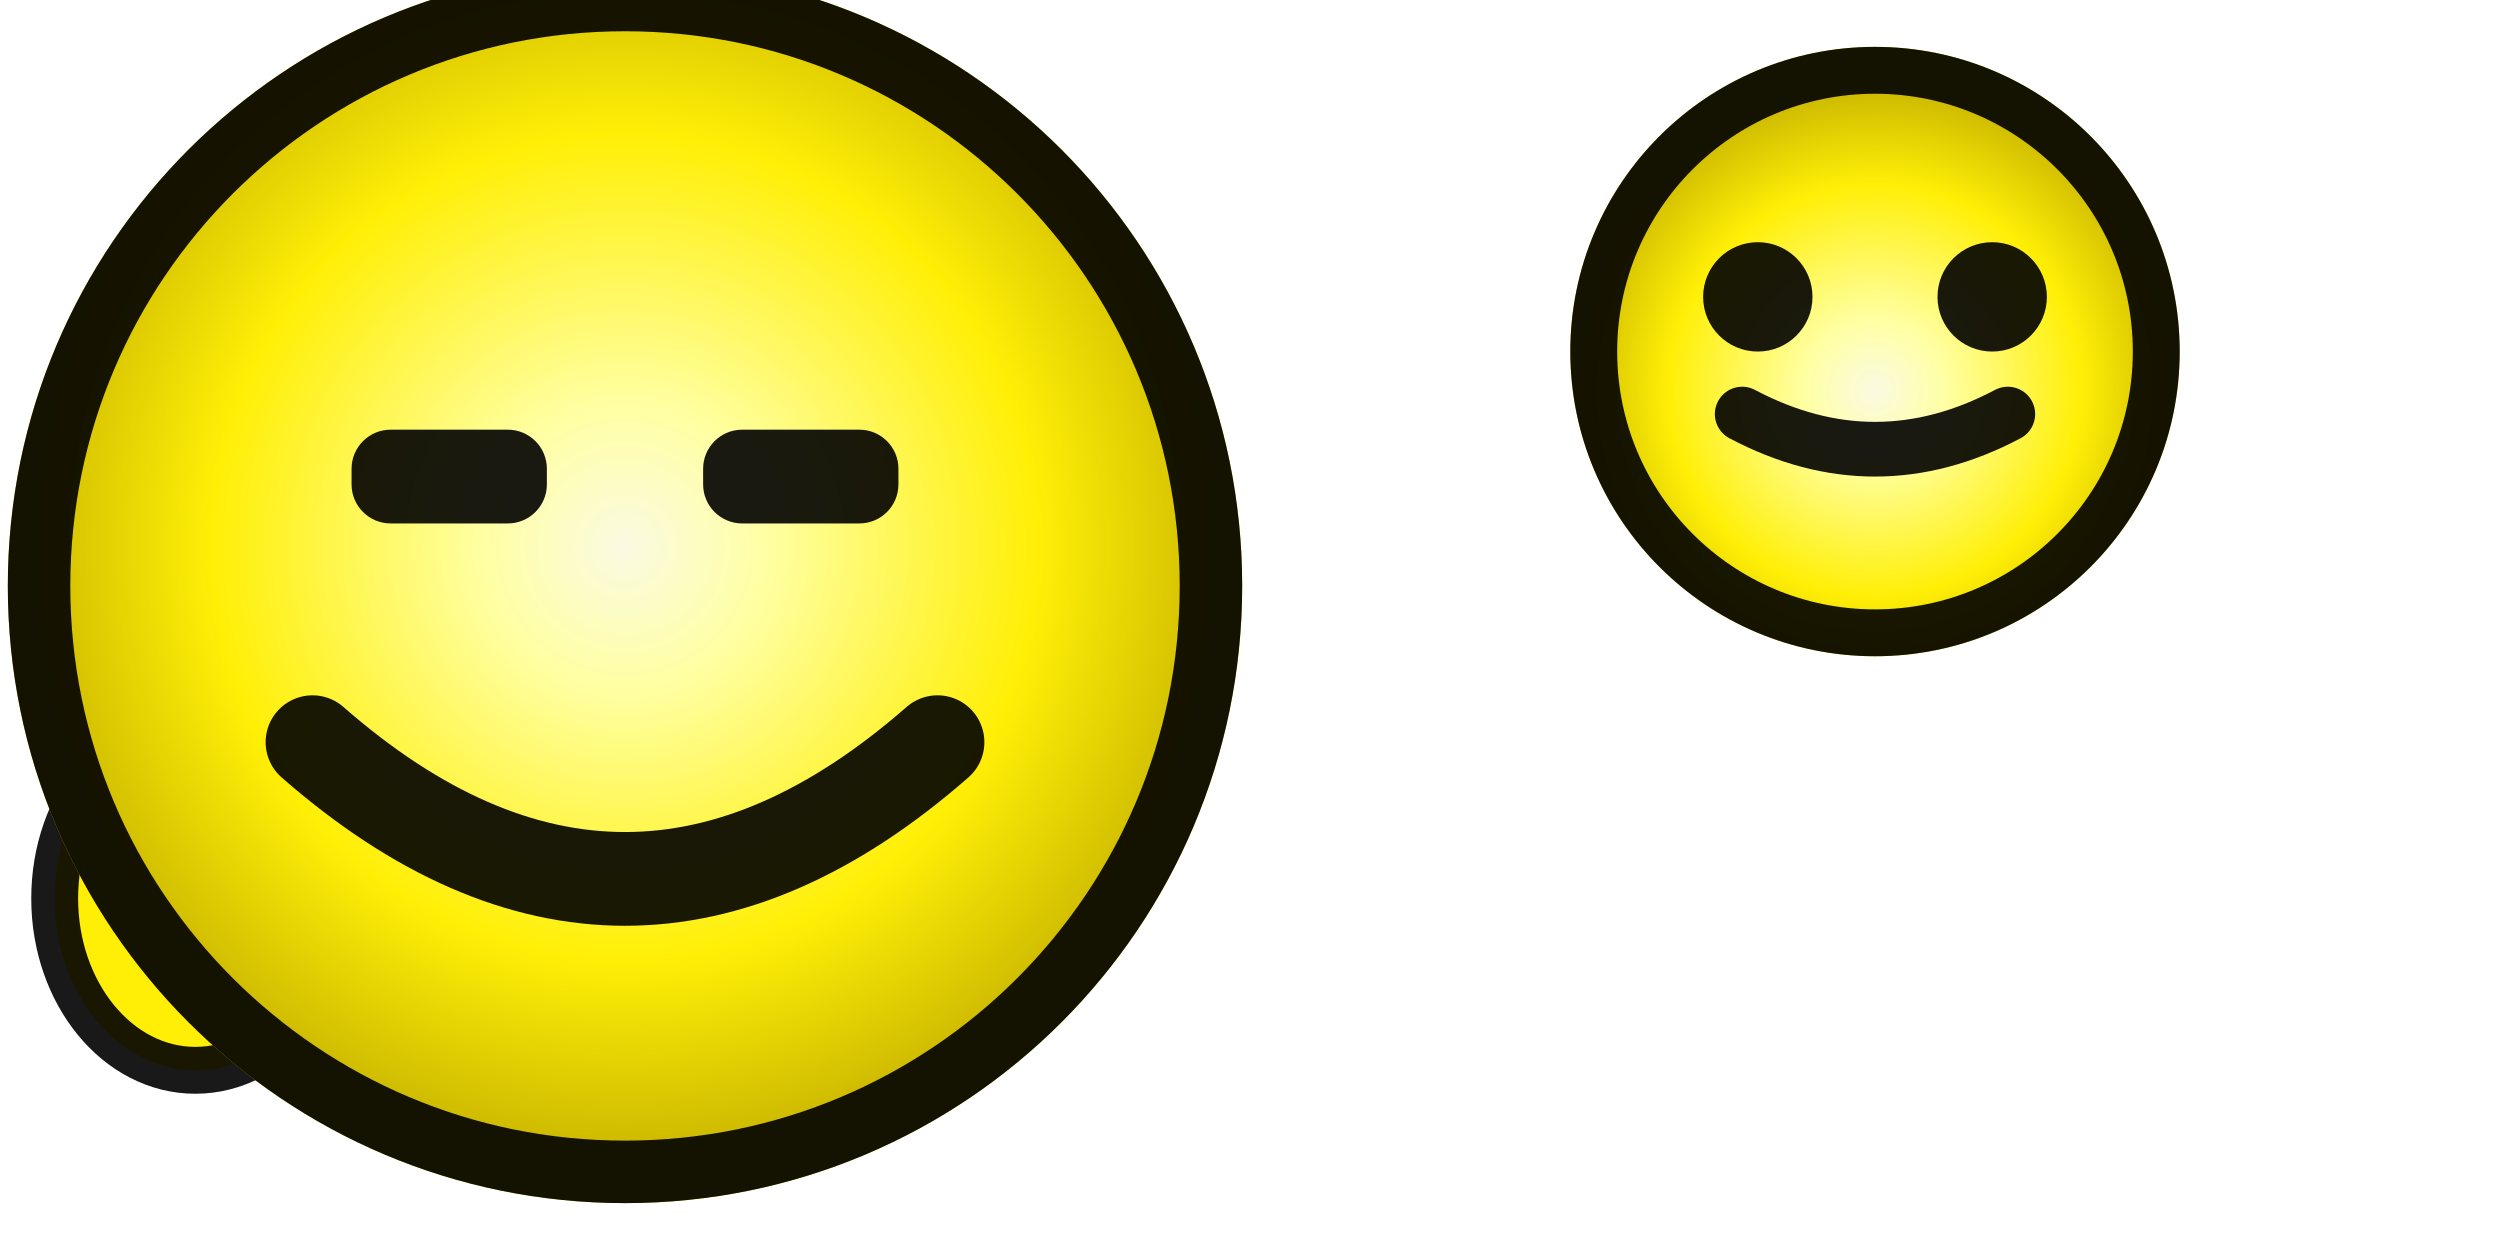
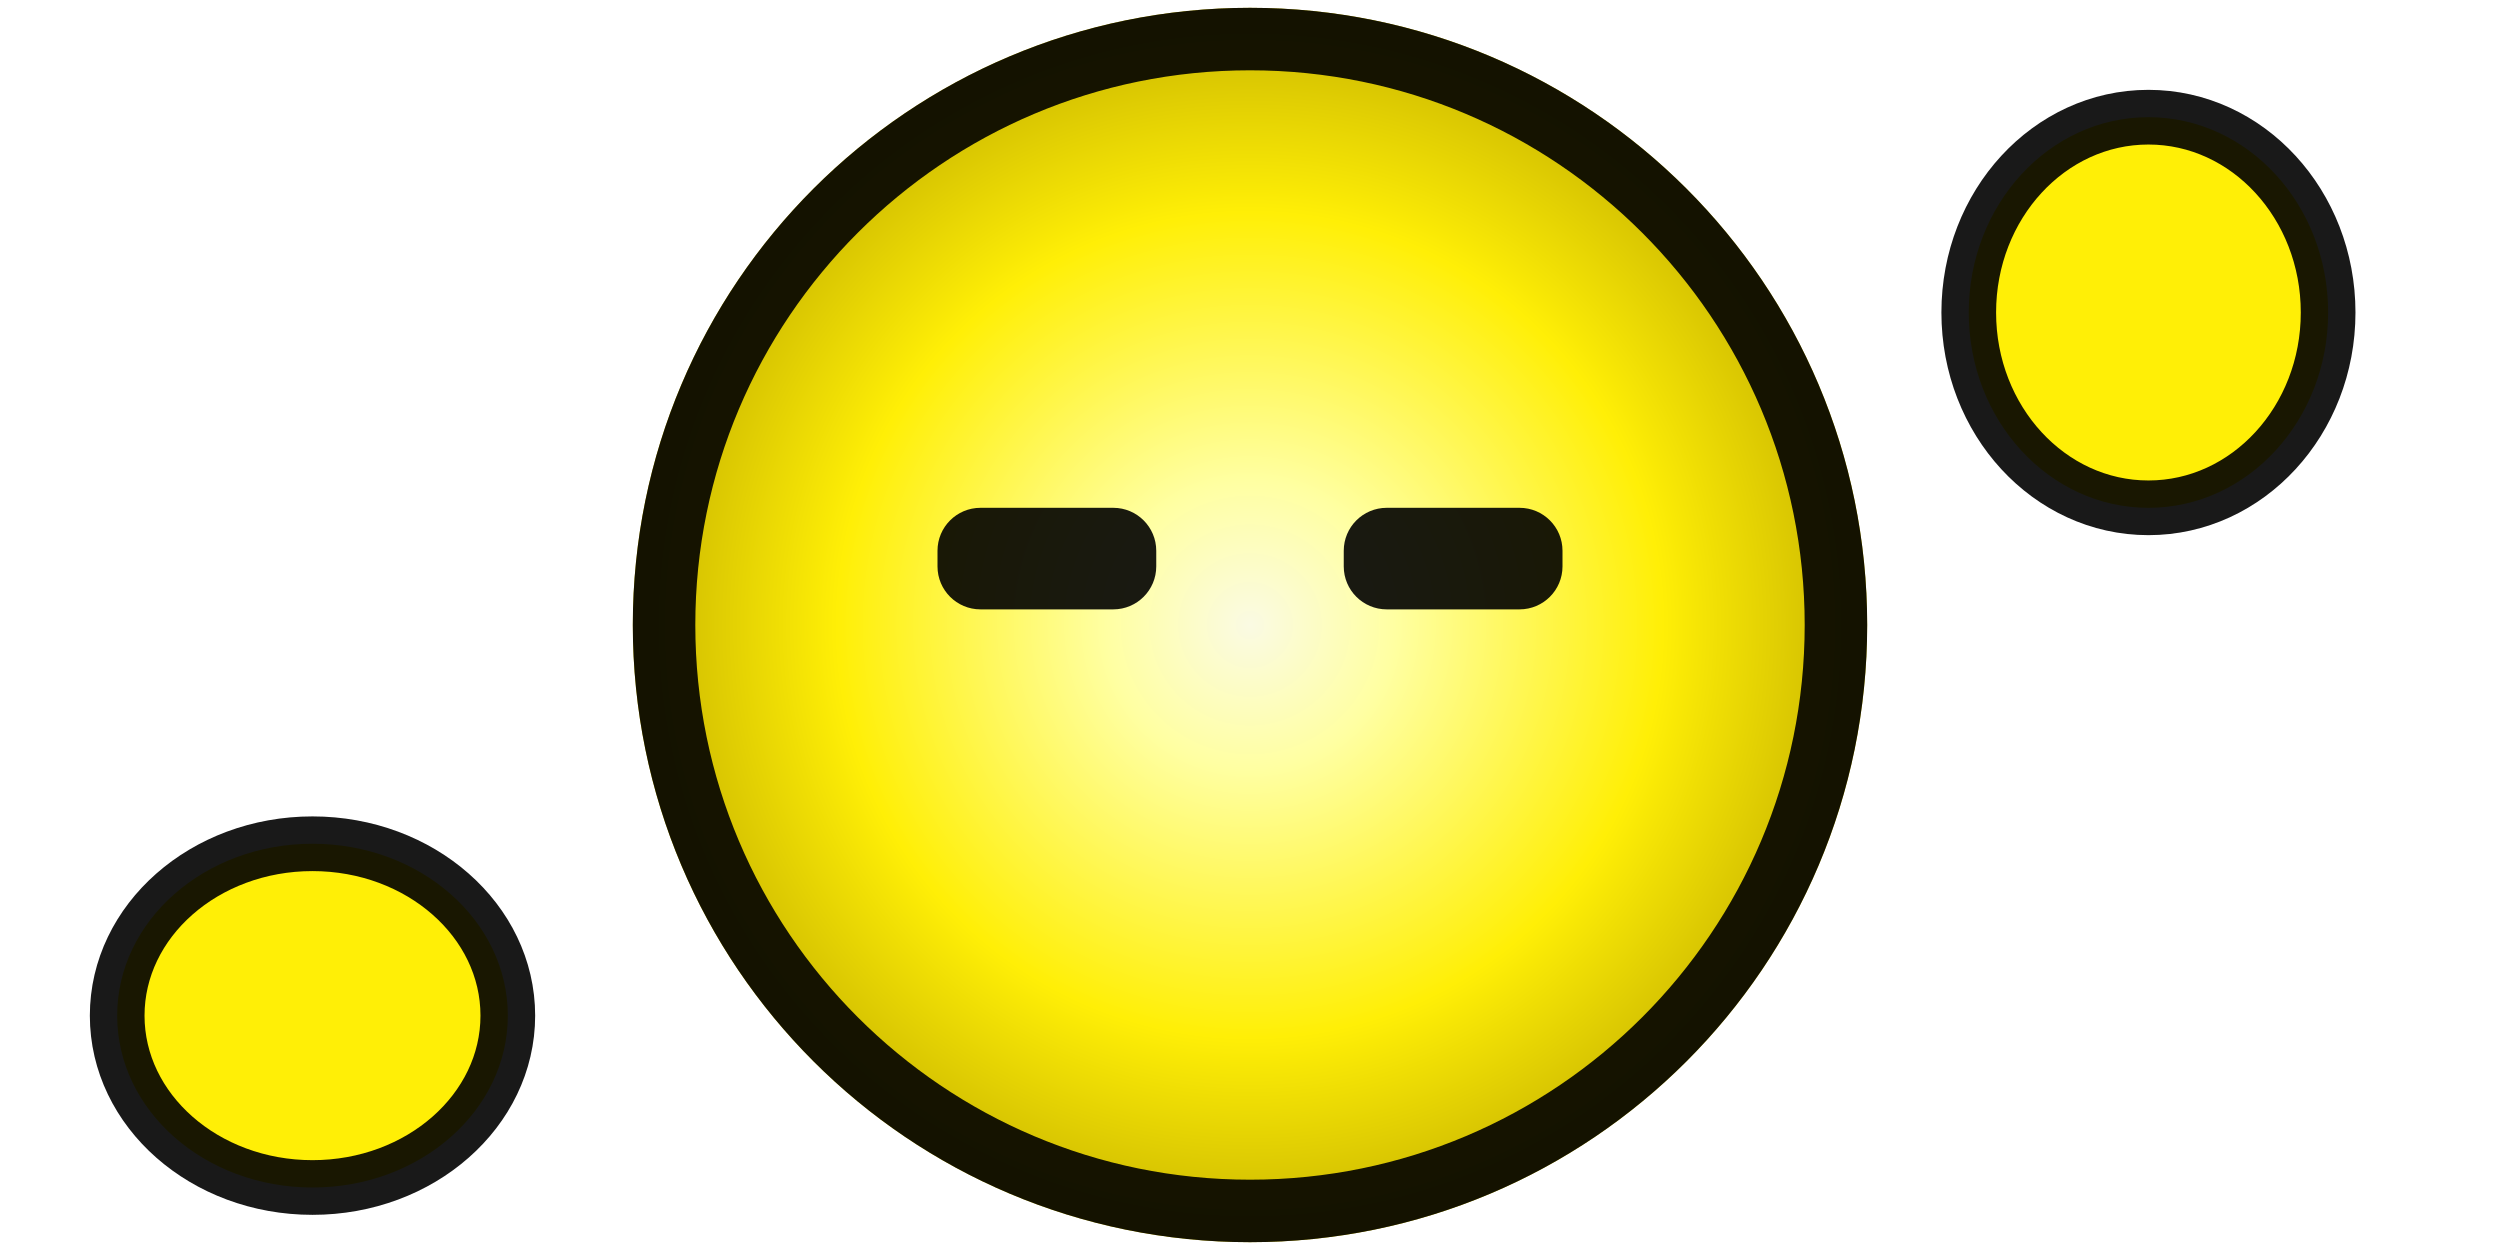
<svg xmlns="http://www.w3.org/2000/svg" width="32" height="16" viewBox="0 0 32 16">
  <defs>
-     <radialGradient id="faceGradient" cx="8" cy="7" r="8" gradientUnits="userSpaceOnUse">
-       <stop offset="0" stop-color="#FAFAE3" />
-       <stop offset=".23" stop-color="#FFFFA2" />
-       <stop offset=".66" stop-color="#FFEF06" />
-       <stop offset="1" stop-color="#C7B300" />
-     </radialGradient>
-     <radialGradient id="smallFaceGradient" cx="24" cy="5" r="4" gradientUnits="userSpaceOnUse">
+     <radialGradient id="faceGradient" cx="16" cy="8" r="8" gradientUnits="userSpaceOnUse">
      <stop offset="0" stop-color="#FAFAE3" />
      <stop offset=".23" stop-color="#FFFFA2" />
      <stop offset=".66" stop-color="#FFEF06" />
      <stop offset="1" stop-color="#C7B300" />
    </radialGradient>
  </defs>
-   <ellipse cx="2.5" cy="11.5" rx="1.8" ry="2.2" fill="#FFEF06" stroke="#000" stroke-opacity=".9" stroke-width=".6" />
-   <g id="largeFace">
-     <circle cx="8" cy="7.5" r="7.9" fill="url(#faceGradient)" />
-     <circle cx="8" cy="7.5" r="7.5" stroke="#000" stroke-opacity=".9" stroke-width=".8" fill="none" />
-     <rect x="4.5" y="5.5" width="2.5" height="1.2" rx=".5" fill="#000" fill-opacity=".9" />
-     <rect x="9" y="5.5" width="2.5" height="1.2" rx=".5" fill="#000" fill-opacity=".9" />
-     <path d="M 4 9.5 Q 8 13 12 9.5" stroke="#000" stroke-opacity=".9" stroke-width="1.2" fill="none" stroke-linecap="round" />
+   <g id="leftHand">
+     <ellipse cx="4" cy="13" rx="2.5" ry="2.2" fill="#FFEF06" stroke="#000" stroke-opacity=".9" stroke-width=".7" />
  </g>
-   <g id="smallFace" class="bouncing-face">
-     <circle cx="24" cy="4.5" r="3.9" fill="url(#smallFaceGradient)" />
-     <circle cx="24" cy="4.5" r="3.6" stroke="#000" stroke-opacity=".9" stroke-width=".6" fill="none" />
-     <circle cx="22.5" cy="3.8" r=".7" fill="#000" fill-opacity=".9" />
-     <circle cx="25.5" cy="3.8" r=".7" fill="#000" fill-opacity=".9" />
-     <path d="M 22.3 5.3 Q 24 6.2 25.7 5.3" stroke="#000" stroke-opacity=".9" stroke-width=".7" fill="none" stroke-linecap="round" />
+   <g id="centerFace">
+     <circle cx="16" cy="8" r="7.9" fill="url(#faceGradient)" />
+     <circle cx="16" cy="8" r="7.5" stroke="#000" stroke-opacity=".9" stroke-width=".8" fill="none" />
+     <rect x="12" y="6.5" width="2.8" height="1.3" rx=".55" fill="#000" fill-opacity=".9" />
+     <rect x="17.2" y="6.5" width="2.8" height="1.3" rx=".55" fill="#000" fill-opacity=".9" />
+   </g>
+   <g id="rightHand" class="bouncing-hand">
+     <ellipse cx="27.5" cy="4" rx="2.3" ry="2.5" fill="#FFEF06" stroke="#000" stroke-opacity=".9" stroke-width=".7" />
  </g>
  <style>
    @keyframes bounce {
-       0%      { transform: translate(0, 0); }
-       16.67%  { transform: translate(0, 2px); }
-       33.33%  { transform: translate(0, 4px); }
-       50%     { transform: translate(0, 6px); }
-       66.67%  { transform: translate(0, 4px); }
-       83.33%  { transform: translate(0, 2px); }
-       100%    { transform: translate(0, 0); }
+       0%      { transform: translate(0, 0); }      /* Top position */
+       16.67%  { transform: translate(0, 3px); }    /* Moving down */
+       33.33%  { transform: translate(0, 6px); }    /* Further down */
+       50%     { transform: translate(0, 9px); }    /* Bottom position (aligns with left hand) */
+       66.67%  { transform: translate(0, 6px); }    /* Moving back up */
+       83.33%  { transform: translate(0, 3px); }    /* Almost back to top */
+       100%    { transform: translate(0, 0); }      /* Back to top */
    }
    
-     .bouncing-face {
+     .bouncing-hand {
      animation: bounce 0.06s infinite;
      transform-origin: center;
    }
    
    @media (prefers-reduced-motion: reduce) {
-       .bouncing-face {
+       .bouncing-hand {
        animation: none;
      }
    }
  </style>
</svg>
